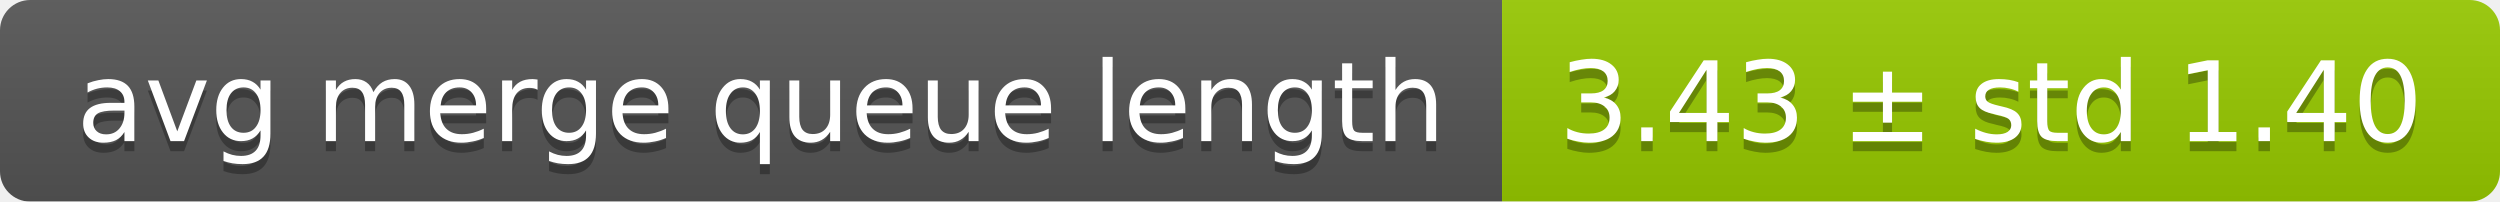
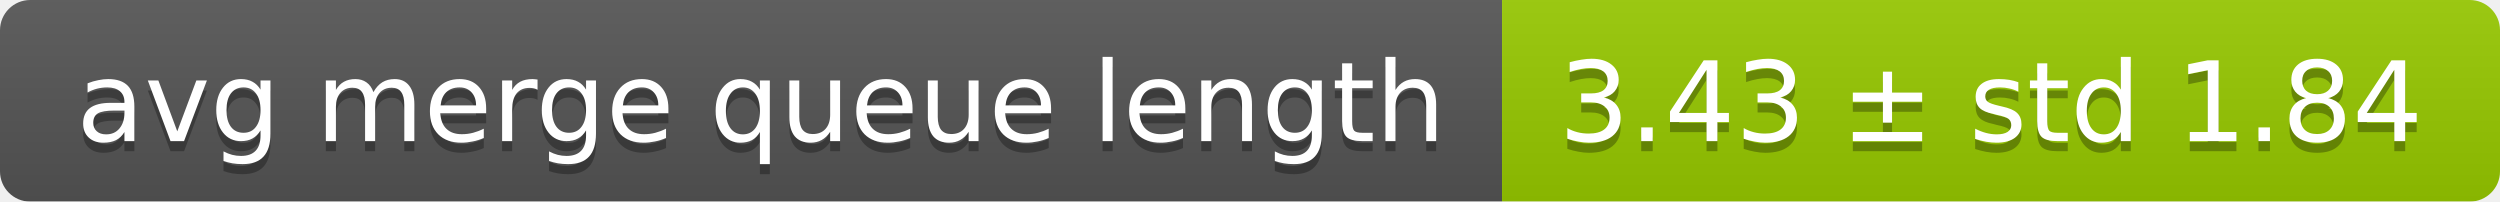
<svg xmlns="http://www.w3.org/2000/svg" width="248" height="20">
  <linearGradient id="smooth" x2="0" y2="100%">
    <stop offset="0" stop-color="#bbb" stop-opacity=".1" />
    <stop offset="1" stop-opacity=".1" />
  </linearGradient>
  <mask id="round">
    <rect width="248" height="20" rx="3" fill="#fff" />
  </mask>
  <g mask="url(#round)">
    <rect width="149" height="20" fill="#555" />
    <rect x="149" width="99" height="20" fill="#97ca00" />
    <rect width="248" height="20" fill="url(#smooth)" />
  </g>
  <g fill="#fff" text-anchor="middle" font-family="DejaVu Sans,Verdana,Geneva,sans-serif" font-size="11">
    <text x="75.5" y="15" fill="#010101" fill-opacity=".3">avg merge queue length</text>
    <text x="75.5" y="14">avg merge queue length</text>
-     <text x="197.5" y="15" fill="#010101" fill-opacity=".3">3.43 ± std 1.40</text>
-     <text x="197.5" y="14">3.43 ± std 1.40</text>
+     <text x="197.5" y="15" fill="#010101" fill-opacity=".3">3.43 ± std 1.84</text>
+     <text x="197.5" y="14">3.43 ± std 1.84</text>
  </g>
</svg>
